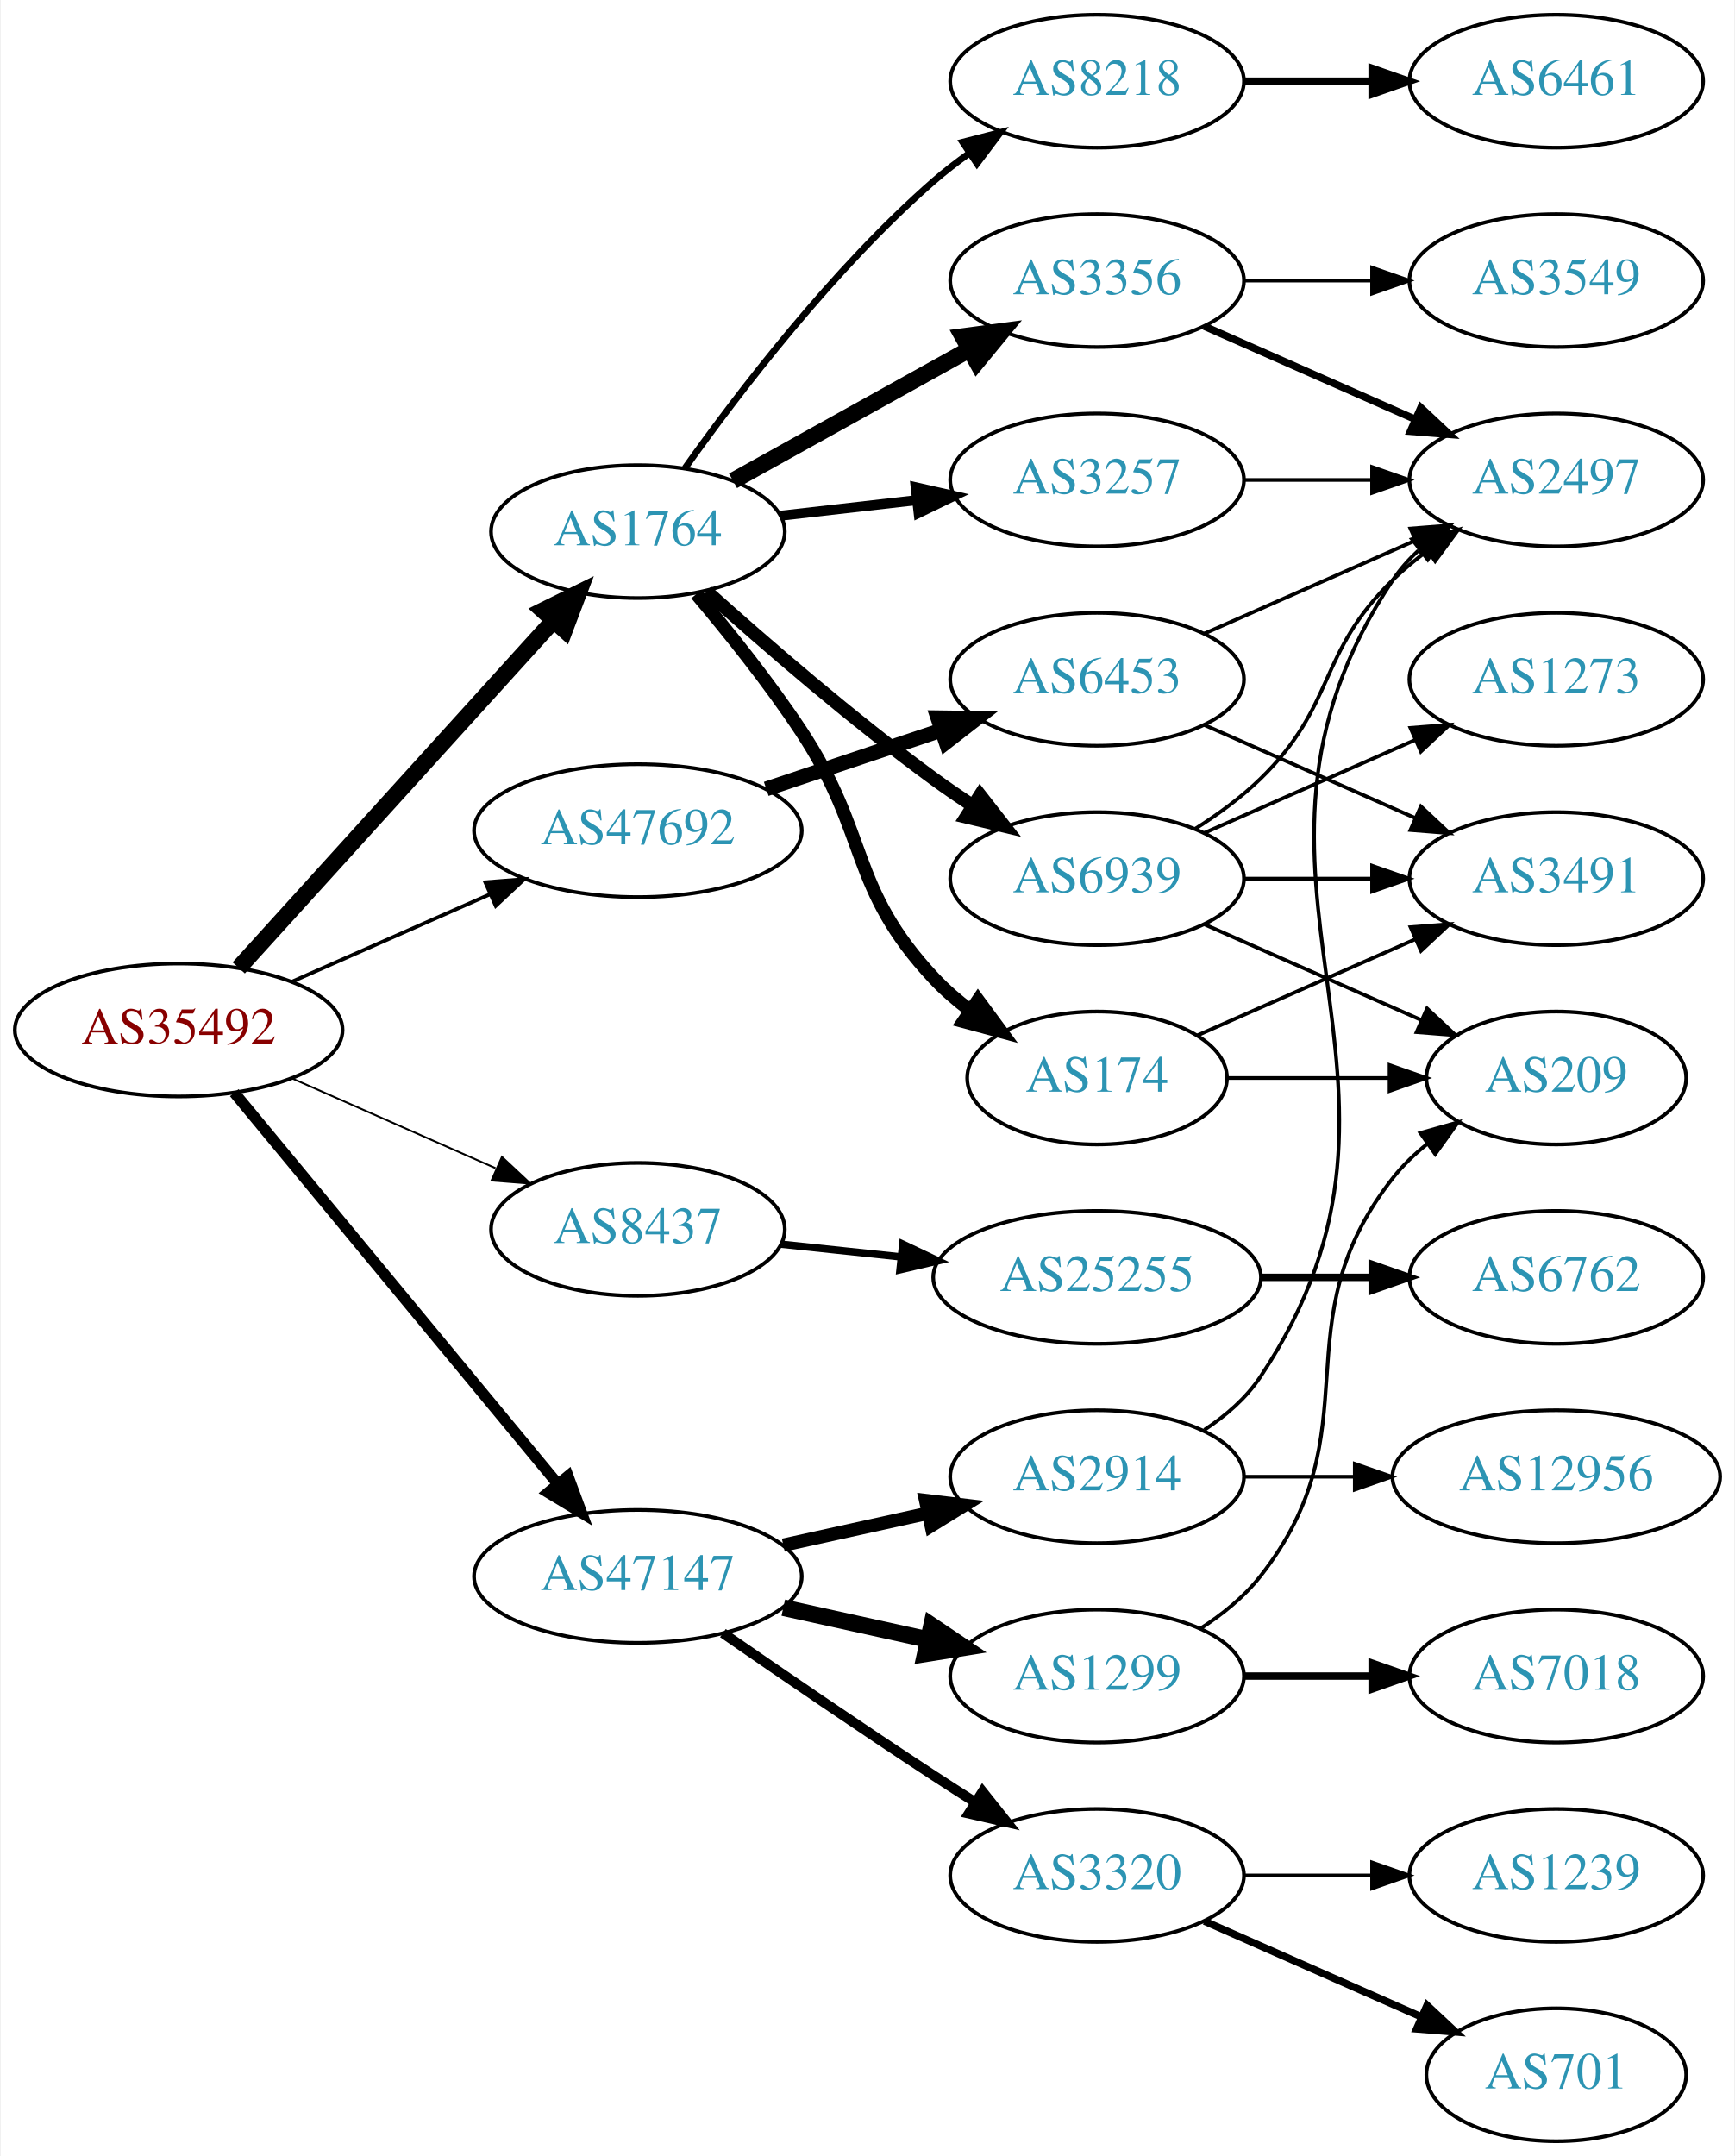
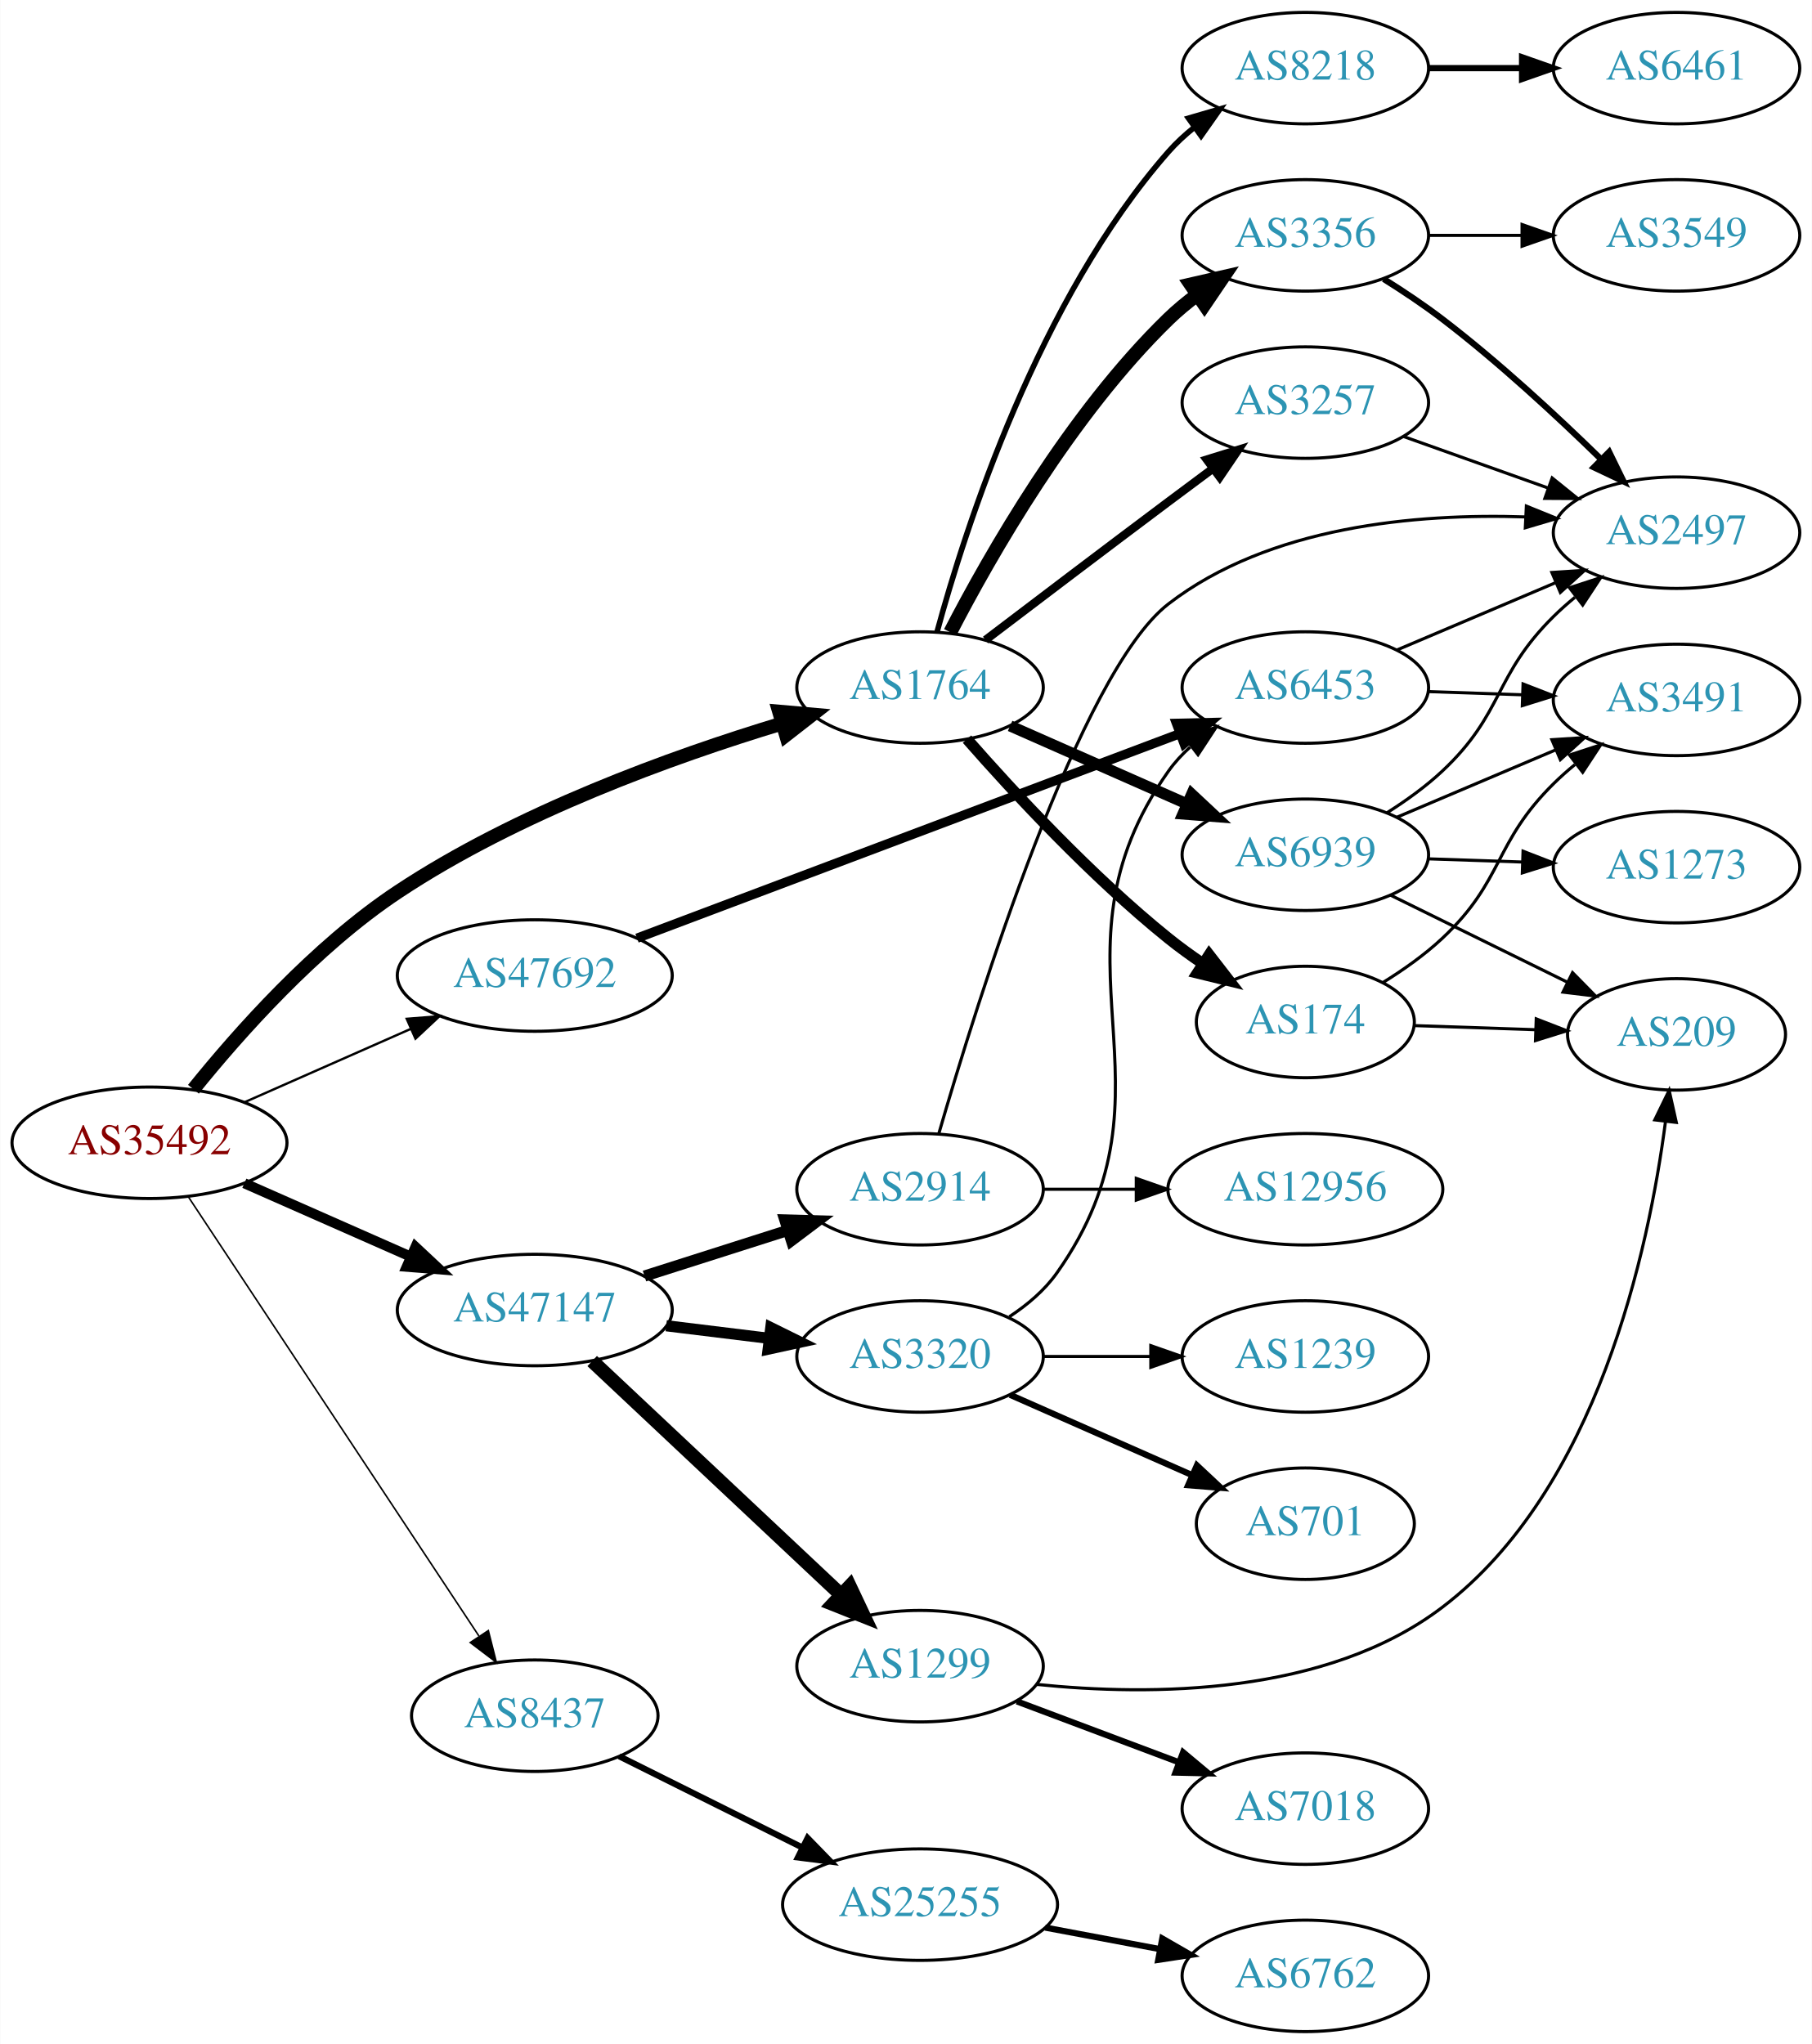
- <svg xmlns="http://www.w3.org/2000/svg" xmlns:xlink="http://www.w3.org/1999/xlink" width="470pt" height="584pt" viewBox="0.00 0.00 469.57 584.00">
-   <g id="graph0" class="graph" transform="scale(1 1) rotate(0) translate(4 580)">
-     <polygon fill="white" stroke="none" points="-4,4 -4,-580 465.569,-580 465.569,4 -4,4" />
+ <svg xmlns="http://www.w3.org/2000/svg" xmlns:xlink="http://www.w3.org/1999/xlink" width="585pt" height="660pt" viewBox="0.00 0.00 584.86 660.00">
+   <g id="graph0" class="graph" transform="scale(1 1) rotate(0) translate(4 656)">
+     <polygon fill="white" stroke="none" points="-4,4 -4,-656 580.862,-656 580.862,4 -4,4" />
    <g id="node1" class="node">
      <g id="a_node1">
        <a xlink:href="/asn/35492" xlink:title="AS35492 ~ FUNKFEUER [AT]">
-           <ellipse fill="#ffffff" stroke="black" cx="44.196" cy="-301" rx="44.393" ry="18" />
-           <text text-anchor="middle" x="44.196" y="-297.3" font-family="Times,serif" font-size="14.00" fill="#880000">AS35492</text>
+           <ellipse fill="#ffffff" stroke="black" cx="44.196" cy="-287" rx="44.393" ry="18" />
+           <text text-anchor="middle" x="44.196" y="-283.3" font-family="Times,serif" font-size="14.00" fill="#880000">AS35492</text>
        </a>
      </g>
    </g>
    <g id="node2" class="node">
      <g id="a_node2">
        <a xlink:href="/asn/1764" xlink:title="AS1764 ~ NEXTLAYER-AS [AT]">
-           <ellipse fill="#ffffff" stroke="black" cx="168.588" cy="-436" rx="39.794" ry="18" />
-           <text text-anchor="middle" x="168.588" y="-432.3" font-family="Times,serif" font-size="14.00" fill="#2c94b3">AS1764</text>
+           <ellipse fill="#ffffff" stroke="black" cx="292.98" cy="-434" rx="39.794" ry="18" />
+           <text text-anchor="middle" x="292.98" y="-430.3" font-family="Times,serif" font-size="14.00" fill="#2c94b3">AS1764</text>
        </a>
      </g>
    </g>
    <g id="edge1" class="edge">
-       <path fill="none" stroke="black" stroke-width="4.5" d="M60.45,-317.825C81.913,-341.499 121.144,-384.771 145.711,-411.87" />
-       <polygon fill="black" stroke="black" stroke-width="4.5" points="142.893,-414.623 152.527,-419.387 148.727,-409.334 142.893,-414.623" />
+       <path fill="none" stroke="black" stroke-width="4.5" d="M58.382,-304.284C72.878,-322.282 97.682,-350.273 124.392,-368 162.927,-393.574 212.873,-411.627 248.183,-422.314" />
+       <polygon fill="black" stroke="black" stroke-width="4.5" points="247.482,-426.212 258.187,-425.263 249.709,-418.658 247.482,-426.212" />
    </g>
    <g id="node3" class="node">
      <g id="a_node3">
        <a xlink:href="/asn/8437" xlink:title="AS8437 ~ Hutchison Drei Austria GmbH [AT]">
-           <ellipse fill="#ffffff" stroke="black" cx="168.588" cy="-247" rx="39.794" ry="18" />
-           <text text-anchor="middle" x="168.588" y="-243.3" font-family="Times,serif" font-size="14.00" fill="#2c94b3">AS8437</text>
+           <ellipse fill="#ffffff" stroke="black" cx="168.588" cy="-102" rx="39.794" ry="18" />
+           <text text-anchor="middle" x="168.588" y="-98.3" font-family="Times,serif" font-size="14.00" fill="#2c94b3">AS8437</text>
        </a>
      </g>
    </g>
    <g id="edge2" class="edge">
-       <path fill="none" stroke="black" stroke-width="0.5" d="M74.824,-287.928C91.418,-280.607 112.278,-271.403 130.011,-263.579" />
-       <polygon fill="black" stroke="black" stroke-width="0.5" points="131.758,-266.634 139.495,-259.395 128.933,-260.23 131.758,-266.634" />
+       <path fill="none" stroke="black" stroke-width="0.5" d="M56.71,-269.596C78.361,-236.87 125.231,-166.024 150.545,-127.761" />
+       <polygon fill="black" stroke="black" stroke-width="0.5" points="153.595,-129.495 156.194,-119.223 147.757,-125.632 153.595,-129.495" />
    </g>
    <g id="node4" class="node">
      <g id="a_node4">
        <a xlink:href="/asn/47147" xlink:title="AS47147 ~ ANEXIA Internetdienstleistungs GmbH [AT]">
-           <ellipse fill="#ffffff" stroke="black" cx="168.588" cy="-153" rx="44.393" ry="18" />
-           <text text-anchor="middle" x="168.588" y="-149.3" font-family="Times,serif" font-size="14.00" fill="#2c94b3">AS47147</text>
+           <ellipse fill="#ffffff" stroke="black" cx="168.588" cy="-233" rx="44.393" ry="18" />
+           <text text-anchor="middle" x="168.588" y="-229.3" font-family="Times,serif" font-size="14.00" fill="#2c94b3">AS47147</text>
        </a>
      </g>
    </g>
    <g id="edge3" class="edge">
-       <path fill="none" stroke="black" stroke-width="3" d="M59.236,-284.023C80.701,-258.066 121.807,-208.36 146.756,-178.191" />
-       <polygon fill="black" stroke="black" stroke-width="3" points="149.659,-180.172 153.335,-170.235 144.265,-175.711 149.659,-180.172" />
+       <path fill="none" stroke="black" stroke-width="3.25" d="M74.824,-273.928C90.941,-266.817 111.081,-257.931 128.473,-250.258" />
+       <polygon fill="black" stroke="black" stroke-width="3.25" points="130.073,-253.378 137.809,-246.139 127.247,-246.973 130.073,-253.378" />
    </g>
    <g id="node5" class="node">
      <g id="a_node5">
        <a xlink:href="/asn/47692" xlink:title="AS47692 ~ Nessus GmbH [AT]">
-           <ellipse fill="#ffffff" stroke="black" cx="168.588" cy="-355" rx="44.393" ry="18" />
-           <text text-anchor="middle" x="168.588" y="-351.3" font-family="Times,serif" font-size="14.00" fill="#2c94b3">AS47692</text>
+           <ellipse fill="#ffffff" stroke="black" cx="168.588" cy="-341" rx="44.393" ry="18" />
+           <text text-anchor="middle" x="168.588" y="-337.3" font-family="Times,serif" font-size="14.00" fill="#2c94b3">AS47692</text>
        </a>
      </g>
    </g>
    <g id="edge4" class="edge">
-       <path fill="none" stroke="black" d="M74.824,-314.072C90.941,-321.183 111.081,-330.069 128.473,-337.742" />
-       <polygon fill="black" stroke="black" points="127.247,-341.027 137.809,-341.861 130.073,-334.622 127.247,-341.027" />
+       <path fill="none" stroke="black" stroke-width="0.75" d="M74.824,-300.072C90.941,-307.183 111.081,-316.069 128.473,-323.742" />
+       <polygon fill="black" stroke="black" stroke-width="0.75" points="127.247,-327.027 137.809,-327.861 130.073,-320.622 127.247,-327.027" />
    </g>
    <g id="node6" class="node">
      <g id="a_node6">
-         <a xlink:href="/asn/3356" xlink:title="AS3356 ~ Level 3 Parent, LLC [US]">
-           <ellipse fill="#ffffff" stroke="black" cx="292.98" cy="-504" rx="39.794" ry="18" />
-           <text text-anchor="middle" x="292.98" y="-500.3" font-family="Times,serif" font-size="14.00" fill="#2c94b3">AS3356</text>
+         <a xlink:href="/asn/174" xlink:title="AS174 ~ Cogent Communications [US]">
+           <ellipse fill="#ffffff" stroke="black" cx="417.373" cy="-326" rx="35.194" ry="18" />
+           <text text-anchor="middle" x="417.373" y="-322.3" font-family="Times,serif" font-size="14.00" fill="#2c94b3">AS174</text>
        </a>
      </g>
    </g>
    <g id="edge5" class="edge">
-       <path fill="none" stroke="black" stroke-width="4.5" d="M194.356,-449.761C212.77,-459.992 238.104,-474.066 258.349,-485.315" />
-       <polygon fill="black" stroke="black" stroke-width="4.5" points="256.596,-488.845 267.249,-490.26 260.42,-481.961 256.596,-488.845" />
+       <path fill="none" stroke="black" stroke-width="3.6" d="M308.133,-417.337C323.234,-400.106 348.355,-372.976 373.176,-353 376.682,-350.179 380.5,-347.413 384.368,-344.792" />
+       <polygon fill="black" stroke="black" stroke-width="3.6" points="386.325,-347.694 392.813,-339.318 382.518,-341.82 386.325,-347.694" />
    </g>
    <g id="node7" class="node">
      <g id="a_node7">
-         <a xlink:href="/asn/174" xlink:title="AS174 ~ Cogent Communications [US]">
-           <ellipse fill="#ffffff" stroke="black" cx="292.98" cy="-288" rx="35.194" ry="18" />
-           <text text-anchor="middle" x="292.98" y="-284.3" font-family="Times,serif" font-size="14.00" fill="#2c94b3">AS174</text>
+         <a xlink:href="/asn/3356" xlink:title="AS3356 ~ Level 3 Parent, LLC [US]">
+           <ellipse fill="#ffffff" stroke="black" cx="417.373" cy="-580" rx="39.794" ry="18" />
+           <text text-anchor="middle" x="417.373" y="-576.3" font-family="Times,serif" font-size="14.00" fill="#2c94b3">AS3356</text>
        </a>
      </g>
    </g>
    <g id="edge6" class="edge">
-       <path fill="none" stroke="black" stroke-width="3.6" d="M184.428,-419.096C193.176,-408.743 204.181,-395.021 212.784,-382 231.419,-353.796 225.678,-339.674 248.784,-315 251.709,-311.877 255.07,-308.971 258.599,-306.31" />
-       <polygon fill="black" stroke="black" stroke-width="3.6" points="260.729,-309.094 267.011,-300.562 256.78,-303.314 260.729,-309.094" />
+       <path fill="none" stroke="black" stroke-width="4.5" d="M302.734,-451.836C315.584,-476.708 341.498,-522.214 373.176,-553 376.021,-555.764 379.194,-558.388 382.493,-560.837" />
+       <polygon fill="black" stroke="black" stroke-width="4.5" points="380.363,-564.15 390.841,-566.541 384.806,-557.648 380.363,-564.15" />
    </g>
    <g id="node8" class="node">
      <g id="a_node8">
-         <a xlink:href="/asn/8218" xlink:title="AS8218 ~ legacy Neotelecoms [FR]">
-           <ellipse fill="#ffffff" stroke="black" cx="292.98" cy="-558" rx="39.794" ry="18" />
-           <text text-anchor="middle" x="292.98" y="-554.3" font-family="Times,serif" font-size="14.00" fill="#2c94b3">AS8218</text>
+         <a xlink:href="/asn/3257" xlink:title="AS3257 ~ GTT [DE]">
+           <ellipse fill="#ffffff" stroke="black" cx="417.373" cy="-526" rx="39.794" ry="18" />
+           <text text-anchor="middle" x="417.373" y="-522.3" font-family="Times,serif" font-size="14.00" fill="#2c94b3">AS3257</text>
        </a>
      </g>
    </g>
    <g id="edge7" class="edge">
-       <path fill="none" stroke="black" stroke-width="1.8" d="M181.336,-453.194C195.683,-473.386 221.437,-507.147 248.784,-531 251.773,-533.607 255.04,-536.129 258.396,-538.516" />
-       <polygon fill="black" stroke="black" stroke-width="1.8" points="256.556,-541.496 266.815,-544.142 260.446,-535.676 256.556,-541.496" />
+       <path fill="none" stroke="black" stroke-width="2.7" d="M314.117,-449.35C330.096,-461.508 353.021,-478.9 373.176,-494 377.751,-497.427 382.61,-501.047 387.354,-504.57" />
+       <polygon fill="black" stroke="black" stroke-width="2.7" points="385.568,-507.602 395.685,-510.745 389.736,-501.978 385.568,-507.602" />
    </g>
    <g id="node9" class="node">
      <g id="a_node9">
-         <a xlink:href="/asn/3257" xlink:title="AS3257 ~ GTT [DE]">
-           <ellipse fill="#ffffff" stroke="black" cx="292.98" cy="-450" rx="39.794" ry="18" />
-           <text text-anchor="middle" x="292.98" y="-446.3" font-family="Times,serif" font-size="14.00" fill="#2c94b3">AS3257</text>
+         <a xlink:href="/asn/8218" xlink:title="AS8218 ~ legacy Neotelecoms [FR]">
+           <ellipse fill="#ffffff" stroke="black" cx="417.373" cy="-634" rx="39.794" ry="18" />
+           <text text-anchor="middle" x="417.373" y="-630.3" font-family="Times,serif" font-size="14.00" fill="#2c94b3">AS8218</text>
        </a>
      </g>
    </g>
    <g id="edge8" class="edge">
-       <path fill="none" stroke="black" stroke-width="2.7" d="M207.309,-440.315C218.942,-441.645 231.909,-443.129 244.13,-444.527" />
-       <polygon fill="black" stroke="black" stroke-width="2.7" points="243.841,-448.016 254.174,-445.675 244.636,-441.062 243.841,-448.016" />
+       <path fill="none" stroke="black" stroke-width="1.8" d="M298.436,-451.834C307.579,-485.479 331.213,-559.226 373.176,-607 375.657,-609.824 378.504,-612.454 381.528,-614.878" />
+       <polygon fill="black" stroke="black" stroke-width="1.8" points="379.645,-617.833 389.816,-620.8 383.714,-612.138 379.645,-617.833" />
    </g>
    <g id="node10" class="node">
      <g id="a_node10">
        <a xlink:href="/asn/6939" xlink:title="AS6939 ~ Hurricane Electric LLC [US]">
-           <ellipse fill="#ffffff" stroke="black" cx="292.98" cy="-342" rx="39.794" ry="18" />
-           <text text-anchor="middle" x="292.98" y="-338.3" font-family="Times,serif" font-size="14.00" fill="#2c94b3">AS6939</text>
+           <ellipse fill="#ffffff" stroke="black" cx="417.373" cy="-380" rx="39.794" ry="18" />
+           <text text-anchor="middle" x="417.373" y="-376.3" font-family="Times,serif" font-size="14.00" fill="#2c94b3">AS6939</text>
        </a>
      </g>
    </g>
    <g id="edge9" class="edge">
-       <path fill="none" stroke="black" stroke-width="3.6" d="M187.231,-419.801C202.898,-405.731 226.671,-385.137 248.784,-369 252.16,-366.537 255.761,-364.063 259.389,-361.667" />
-       <polygon fill="black" stroke="black" stroke-width="3.6" points="261.289,-364.606 267.811,-356.256 257.506,-358.716 261.289,-364.606" />
+       <path fill="none" stroke="black" stroke-width="3.6" d="M322.06,-421.611C339.008,-414.134 360.805,-404.517 379.174,-396.412" />
+       <polygon fill="black" stroke="black" stroke-width="3.6" points="380.688,-399.57 388.424,-392.331 377.862,-393.166 380.688,-399.57" />
    </g>
    <g id="node16" class="node">
      <g id="a_node16">
        <a xlink:href="/asn/25255" xlink:title="AS25255 ~ ==&gt; TELE2 AUSTRIA &lt;== [AT]">
-           <ellipse fill="#ffffff" stroke="black" cx="292.98" cy="-234" rx="44.393" ry="18" />
-           <text text-anchor="middle" x="292.98" y="-230.3" font-family="Times,serif" font-size="14.00" fill="#2c94b3">AS25255</text>
+           <ellipse fill="#ffffff" stroke="black" cx="292.98" cy="-41" rx="44.393" ry="18" />
+           <text text-anchor="middle" x="292.98" y="-37.3" font-family="Times,serif" font-size="14.00" fill="#2c94b3">AS25255</text>
        </a>
      </g>
    </g>
    <g id="edge15" class="edge">
-       <path fill="none" stroke="black" stroke-width="2" d="M207.309,-242.993C217.528,-241.908 228.777,-240.713 239.646,-239.559" />
-       <polygon fill="black" stroke="black" stroke-width="2" points="240.328,-243.006 249.903,-238.469 239.589,-236.045 240.328,-243.006" />
+       <path fill="none" stroke="black" stroke-width="2" d="M195.844,-88.914C213.108,-80.31 235.951,-68.925 255.038,-59.412" />
+       <polygon fill="black" stroke="black" stroke-width="2" points="256.677,-62.506 264.065,-54.913 253.554,-56.241 256.677,-62.506" />
    </g>
    <g id="node18" class="node">
      <g id="a_node18">
        <a xlink:href="/asn/2914" xlink:title="AS2914 ~ NTT America, Inc. [US]">
-           <ellipse fill="#ffffff" stroke="black" cx="292.98" cy="-180" rx="39.794" ry="18" />
-           <text text-anchor="middle" x="292.98" y="-176.3" font-family="Times,serif" font-size="14.00" fill="#2c94b3">AS2914</text>
+           <ellipse fill="#ffffff" stroke="black" cx="292.98" cy="-272" rx="39.794" ry="18" />
+           <text text-anchor="middle" x="292.98" y="-268.3" font-family="Times,serif" font-size="14.00" fill="#2c94b3">AS2914</text>
        </a>
      </g>
    </g>
    <g id="edge17" class="edge">
-       <path fill="none" stroke="black" stroke-width="3.6" d="M207.978,-161.469C220.369,-164.202 234.216,-167.257 247.036,-170.085" />
-       <polygon fill="black" stroke="black" stroke-width="3.6" points="246.532,-173.558 257.051,-172.295 248.04,-166.722 246.532,-173.558" />
+       <path fill="none" stroke="black" stroke-width="3.6" d="M204.007,-243.967C218.391,-248.551 235.233,-253.918 250.31,-258.722" />
+       <polygon fill="black" stroke="black" stroke-width="3.6" points="249.328,-262.082 259.918,-261.783 251.453,-255.413 249.328,-262.082" />
    </g>
    <g id="node19" class="node">
      <g id="a_node19">
        <a xlink:href="/asn/1299" xlink:title="AS1299 ~ Telia Carrier [EU]">
-           <ellipse fill="#ffffff" stroke="black" cx="292.98" cy="-126" rx="39.794" ry="18" />
-           <text text-anchor="middle" x="292.98" y="-122.3" font-family="Times,serif" font-size="14.00" fill="#2c94b3">AS1299</text>
+           <ellipse fill="#ffffff" stroke="black" cx="292.98" cy="-118" rx="39.794" ry="18" />
+           <text text-anchor="middle" x="292.98" y="-114.3" font-family="Times,serif" font-size="14.00" fill="#2c94b3">AS1299</text>
        </a>
      </g>
    </g>
    <g id="edge18" class="edge">
-       <path fill="none" stroke="black" stroke-width="4.5" d="M207.978,-144.531C220.369,-141.798 234.216,-138.743 247.036,-135.915" />
-       <polygon fill="black" stroke="black" stroke-width="4.5" points="248.134,-139.705 257.051,-133.705 246.438,-132.015 248.134,-139.705" />
+       <path fill="none" stroke="black" stroke-width="4.5" d="M187.124,-216.523C208.147,-196.771 243.512,-163.541 267.29,-141.199" />
+       <polygon fill="black" stroke="black" stroke-width="4.5" points="270.28,-143.793 274.872,-134.075 264.888,-138.053 270.28,-143.793" />
    </g>
    <g id="node20" class="node">
      <g id="a_node20">
        <a xlink:href="/asn/3320" xlink:title="AS3320 ~ DTAG [DE]">
-           <ellipse fill="#ffffff" stroke="black" cx="292.98" cy="-72" rx="39.794" ry="18" />
-           <text text-anchor="middle" x="292.98" y="-68.3" font-family="Times,serif" font-size="14.00" fill="#2c94b3">AS3320</text>
+           <ellipse fill="#ffffff" stroke="black" cx="292.98" cy="-218" rx="39.794" ry="18" />
+           <text text-anchor="middle" x="292.98" y="-214.3" font-family="Times,serif" font-size="14.00" fill="#2c94b3">AS3320</text>
        </a>
      </g>
    </g>
    <g id="edge19" class="edge">
-       <path fill="none" stroke="black" stroke-width="2.7" d="M191.619,-137.633C207.421,-126.695 229.278,-111.739 248.784,-99 252.366,-96.661 256.137,-94.241 259.897,-91.856" />
-       <polygon fill="black" stroke="black" stroke-width="2.7" points="261.959,-94.693 268.558,-86.404 258.23,-88.769 261.959,-94.693" />
-     </g>
-     <g id="node25" class="node">
-       <g id="a_node25">
+       <path fill="none" stroke="black" stroke-width="3.6" d="M211.025,-227.922C221.641,-226.621 233.145,-225.211 244.058,-223.873" />
+       <polygon fill="black" stroke="black" stroke-width="3.6" points="244.791,-227.31 254.291,-222.619 243.94,-220.362 244.791,-227.31" />
+     </g>
+     <g id="node24" class="node">
+       <g id="a_node24">
        <a xlink:href="/asn/6453" xlink:title="AS6453 ~ TATA COMMUNICATIONS (AMERICA) INC [US]">
-           <ellipse fill="#ffffff" stroke="black" cx="292.98" cy="-396" rx="39.794" ry="18" />
-           <text text-anchor="middle" x="292.98" y="-392.3" font-family="Times,serif" font-size="14.00" fill="#2c94b3">AS6453</text>
-         </a>
-       </g>
-     </g>
-     <g id="edge26" class="edge">
-       <path fill="none" stroke="black" stroke-width="4" d="M203.356,-366.312C217.983,-371.212 235.246,-376.994 250.631,-382.148" />
-       <polygon fill="black" stroke="black" stroke-width="4" points="249.83,-385.571 260.424,-385.429 252.054,-378.934 249.83,-385.571" />
+           <ellipse fill="#ffffff" stroke="black" cx="417.373" cy="-434" rx="39.794" ry="18" />
+           <text text-anchor="middle" x="417.373" y="-430.3" font-family="Times,serif" font-size="14.00" fill="#2c94b3">AS6453</text>
+         </a>
+       </g>
+     </g>
+     <g id="edge27" class="edge">
+       <path fill="none" stroke="black" stroke-width="3" d="M201.598,-353.063C246.498,-369.983 328.126,-400.744 376.786,-419.082" />
+       <polygon fill="black" stroke="black" stroke-width="3" points="375.759,-422.435 386.351,-422.686 378.228,-415.885 375.759,-422.435" />
+     </g>
+     <g id="node13" class="node">
+       <g id="a_node13">
+         <a xlink:href="/asn/3491" xlink:title="AS3491 ~ PCCW Global, Inc. [US]">
+           <ellipse fill="#ffffff" stroke="black" cx="537.215" cy="-430" rx="39.794" ry="18" />
+           <text text-anchor="middle" x="537.215" y="-426.3" font-family="Times,serif" font-size="14.00" fill="#2c94b3">AS3491</text>
+         </a>
+       </g>
+     </g>
+     <g id="edge12" class="edge">
+       <path fill="none" stroke="black" d="M442.427,-338.748C449.009,-342.827 455.889,-347.68 461.569,-353 481.554,-371.719 478.069,-383.775 497.569,-403 499.7,-405.101 502.01,-407.153 504.406,-409.126" />
+       <polygon fill="black" stroke="black" points="502.668,-412.203 512.739,-415.493 506.918,-406.641 502.668,-412.203" />
+     </g>
+     <g id="node14" class="node">
+       <g id="a_node14">
+         <a xlink:href="/asn/209" xlink:title="AS209 ~ CenturyLink Communications, LLC [US]">
+           <ellipse fill="#ffffff" stroke="black" cx="537.215" cy="-322" rx="35.194" ry="18" />
+           <text text-anchor="middle" x="537.215" y="-318.3" font-family="Times,serif" font-size="14.00" fill="#2c94b3">AS209</text>
+         </a>
+       </g>
+     </g>
+     <g id="edge13" class="edge">
+       <path fill="none" stroke="black" d="M452.458,-324.843C464.687,-324.428 478.663,-323.954 491.649,-323.513" />
+       <polygon fill="black" stroke="black" points="491.923,-327.006 501.799,-323.168 491.685,-320.01 491.923,-327.006" />
    </g>
    <g id="node11" class="node">
      <g id="a_node11">
        <a xlink:href="/asn/2497" xlink:title="AS2497 ~ Internet Initiative Japan Inc. [JP]">
-           <ellipse fill="#ffffff" stroke="black" cx="417.373" cy="-450" rx="39.794" ry="18" />
-           <text text-anchor="middle" x="417.373" y="-446.3" font-family="Times,serif" font-size="14.00" fill="#2c94b3">AS2497</text>
+           <ellipse fill="#ffffff" stroke="black" cx="537.215" cy="-484" rx="39.794" ry="18" />
+           <text text-anchor="middle" x="537.215" y="-480.3" font-family="Times,serif" font-size="14.00" fill="#2c94b3">AS2497</text>
        </a>
      </g>
    </g>
    <g id="edge10" class="edge">
-       <path fill="none" stroke="black" stroke-width="2" d="M322.06,-491.611C339.008,-484.134 360.805,-474.517 379.174,-466.412" />
-       <polygon fill="black" stroke="black" stroke-width="2" points="380.688,-469.57 388.424,-462.331 377.862,-463.166 380.688,-469.57" />
+       <path fill="none" stroke="black" stroke-width="2" d="M442.674,-565.921C448.985,-561.967 455.665,-557.51 461.569,-553 479.672,-539.169 498.5,-521.742 512.717,-507.861" />
+       <polygon fill="black" stroke="black" stroke-width="2" points="515.453,-510.078 520.107,-500.561 510.534,-505.098 515.453,-510.078" />
    </g>
    <g id="node12" class="node">
      <g id="a_node12">
        <a xlink:href="/asn/3549" xlink:title="AS3549 ~ Level 3 Parent, LLC [US]">
-           <ellipse fill="#ffffff" stroke="black" cx="417.373" cy="-504" rx="39.794" ry="18" />
-           <text text-anchor="middle" x="417.373" y="-500.3" font-family="Times,serif" font-size="14.00" fill="#2c94b3">AS3549</text>
+           <ellipse fill="#ffffff" stroke="black" cx="537.215" cy="-580" rx="39.794" ry="18" />
+           <text text-anchor="middle" x="537.215" y="-576.3" font-family="Times,serif" font-size="14.00" fill="#2c94b3">AS3549</text>
        </a>
      </g>
    </g>
    <g id="edge11" class="edge">
-       <path fill="none" stroke="black" d="M332.706,-504C343.644,-504 355.695,-504 367.161,-504" />
-       <polygon fill="black" stroke="black" points="367.479,-507.5 377.479,-504 367.479,-500.5 367.479,-507.5" />
-     </g>
-     <g id="node14" class="node">
-       <g id="a_node14">
-         <a xlink:href="/asn/3491" xlink:title="AS3491 ~ PCCW Global, Inc. [US]">
-           <ellipse fill="#ffffff" stroke="black" cx="417.373" cy="-342" rx="39.794" ry="18" />
-           <text text-anchor="middle" x="417.373" y="-338.3" font-family="Times,serif" font-size="14.00" fill="#2c94b3">AS3491</text>
-         </a>
-       </g>
-     </g>
-     <g id="edge13" class="edge">
-       <path fill="none" stroke="black" d="M320.237,-299.584C337.422,-307.167 360.135,-317.188 379.17,-325.586" />
-       <polygon fill="black" stroke="black" points="377.896,-328.849 388.458,-329.684 380.721,-322.445 377.896,-328.849" />
+       <path fill="none" stroke="black" d="M457.285,-580C466.839,-580 477.188,-580 487.151,-580" />
+       <polygon fill="black" stroke="black" points="487.343,-583.5 497.343,-580 487.343,-576.5 487.343,-583.5" />
+     </g>
+     <g id="edge34" class="edge">
+       <path fill="none" stroke="black" d="M449.027,-515.075C463.236,-510.01 480.319,-503.922 495.585,-498.481" />
+       <polygon fill="black" stroke="black" points="497.061,-501.671 505.305,-495.017 494.71,-495.077 497.061,-501.671" />
    </g>
    <g id="node15" class="node">
      <g id="a_node15">
-         <a xlink:href="/asn/209" xlink:title="AS209 ~ CenturyLink Communications, LLC [US]">
-           <ellipse fill="#ffffff" stroke="black" cx="417.373" cy="-288" rx="35.194" ry="18" />
-           <text text-anchor="middle" x="417.373" y="-284.3" font-family="Times,serif" font-size="14.00" fill="#2c94b3">AS209</text>
+         <a xlink:href="/asn/6461" xlink:title="AS6461 ~ Zayo Bandwidth [US]">
+           <ellipse fill="#ffffff" stroke="black" cx="537.215" cy="-634" rx="39.794" ry="18" />
+           <text text-anchor="middle" x="537.215" y="-630.3" font-family="Times,serif" font-size="14.00" fill="#2c94b3">AS6461</text>
        </a>
      </g>
    </g>
    <g id="edge14" class="edge">
-       <path fill="none" stroke="black" d="M328.399,-288C341.94,-288 357.66,-288 372.034,-288" />
-       <polygon fill="black" stroke="black" points="372.212,-291.5 382.212,-288 372.212,-284.5 372.212,-291.5" />
-     </g>
-     <g id="node13" class="node">
-       <g id="a_node13">
-         <a xlink:href="/asn/6461" xlink:title="AS6461 ~ Zayo Bandwidth [US]">
-           <ellipse fill="#ffffff" stroke="black" cx="417.373" cy="-558" rx="39.794" ry="18" />
-           <text text-anchor="middle" x="417.373" y="-554.3" font-family="Times,serif" font-size="14.00" fill="#2c94b3">AS6461</text>
-         </a>
-       </g>
-     </g>
-     <g id="edge12" class="edge">
-       <path fill="none" stroke="black" stroke-width="2" d="M332.706,-558C343.644,-558 355.695,-558 367.161,-558" />
-       <polygon fill="black" stroke="black" stroke-width="2" points="367.479,-561.5 377.479,-558 367.479,-554.5 367.479,-561.5" />
-     </g>
-     <g id="edge33" class="edge">
-       <path fill="none" stroke="black" d="M332.706,-450C343.644,-450 355.695,-450 367.161,-450" />
-       <polygon fill="black" stroke="black" points="367.479,-453.5 377.479,-450 367.479,-446.5 367.479,-453.5" />
-     </g>
-     <g id="edge29" class="edge">
-       <path fill="none" stroke="black" d="M319.509,-355.462C325.672,-359.362 331.974,-363.948 337.176,-369 357.87,-389.094 352.483,-402.906 373.176,-423 376.022,-425.763 379.195,-428.386 382.496,-430.834" />
-       <polygon fill="black" stroke="black" points="380.612,-433.786 390.843,-436.538 384.561,-428.006 380.612,-433.786" />
+       <path fill="none" stroke="black" stroke-width="2" d="M457.285,-634C466.839,-634 477.188,-634 487.151,-634" />
+       <polygon fill="black" stroke="black" stroke-width="2" points="487.343,-637.5 497.343,-634 487.343,-630.5 487.343,-637.5" />
+     </g>
+     <g id="edge32" class="edge">
+       <path fill="none" stroke="black" d="M443.777,-393.593C449.942,-397.491 456.276,-402.042 461.569,-407 481.554,-425.719 478.069,-437.775 497.569,-457 499.7,-459.101 502.01,-461.153 504.406,-463.126" />
+       <polygon fill="black" stroke="black" points="502.668,-466.203 512.739,-469.493 506.918,-460.641 502.668,-466.203" />
    </g>
    <g id="edge30" class="edge">
-       <path fill="none" stroke="black" d="M332.706,-342C343.644,-342 355.695,-342 367.161,-342" />
-       <polygon fill="black" stroke="black" points="367.479,-345.5 377.479,-342 367.479,-338.5 367.479,-345.5" />
-     </g>
-     <g id="edge32" class="edge">
-       <path fill="none" stroke="black" d="M322.06,-329.611C339.488,-321.922 362.045,-311.969 380.729,-303.726" />
-       <polygon fill="black" stroke="black" points="382.362,-306.831 390.099,-299.592 379.537,-300.427 382.362,-306.831" />
+       <path fill="none" stroke="black" d="M446.899,-392.104C462.273,-398.627 481.449,-406.763 498.088,-413.823" />
+       <polygon fill="black" stroke="black" points="496.97,-417.151 507.543,-417.835 499.704,-410.707 496.97,-417.151" />
+     </g>
+     <g id="edge31" class="edge">
+       <path fill="none" stroke="black" d="M444.819,-366.984C461.692,-358.679 483.733,-347.831 501.943,-338.868" />
+       <polygon fill="black" stroke="black" points="503.642,-341.933 511.068,-334.377 500.55,-335.653 503.642,-341.933" />
    </g>
    <g id="node26" class="node">
      <g id="a_node26">
        <a xlink:href="/asn/1273" xlink:title="AS1273 ~ Vodafone Group PLC [EU]">
-           <ellipse fill="#ffffff" stroke="black" cx="417.373" cy="-396" rx="39.794" ry="18" />
-           <text text-anchor="middle" x="417.373" y="-392.3" font-family="Times,serif" font-size="14.00" fill="#2c94b3">AS1273</text>
-         </a>
-       </g>
-     </g>
-     <g id="edge31" class="edge">
-       <path fill="none" stroke="black" d="M322.06,-354.389C339.008,-361.866 360.805,-371.483 379.174,-379.588" />
-       <polygon fill="black" stroke="black" points="377.862,-382.834 388.424,-383.669 380.688,-376.43 377.862,-382.834" />
+           <ellipse fill="#ffffff" stroke="black" cx="537.215" cy="-376" rx="39.794" ry="18" />
+           <text text-anchor="middle" x="537.215" y="-372.3" font-family="Times,serif" font-size="14.00" fill="#2c94b3">AS1273</text>
+         </a>
+       </g>
+     </g>
+     <g id="edge33" class="edge">
+       <path fill="none" stroke="black" d="M456.959,-378.69C466.725,-378.359 477.342,-377.998 487.536,-377.652" />
+       <polygon fill="black" stroke="black" points="487.667,-381.15 497.542,-377.313 487.429,-374.154 487.667,-381.15" />
    </g>
    <g id="node17" class="node">
      <g id="a_node17">
        <a xlink:href="/asn/6762" xlink:title="AS6762 ~ TELECOM ITALIA SPARKLE S.p.A. [IT]">
-           <ellipse fill="#ffffff" stroke="black" cx="417.373" cy="-234" rx="39.794" ry="18" />
-           <text text-anchor="middle" x="417.373" y="-230.3" font-family="Times,serif" font-size="14.00" fill="#2c94b3">AS6762</text>
+           <ellipse fill="#ffffff" stroke="black" cx="417.373" cy="-18" rx="39.794" ry="18" />
+           <text text-anchor="middle" x="417.373" y="-14.3" font-family="Times,serif" font-size="14.00" fill="#2c94b3">AS6762</text>
        </a>
      </g>
    </g>
    <g id="edge16" class="edge">
-       <path fill="none" stroke="black" stroke-width="2" d="M337.476,-234C347.165,-234 357.502,-234 367.394,-234" />
-       <polygon fill="black" stroke="black" stroke-width="2" points="367.497,-237.5 377.497,-234 367.497,-230.5 367.497,-237.5" />
+       <path fill="none" stroke="black" stroke-width="2" d="M333.38,-33.596C345.172,-31.38 358.207,-28.93 370.384,-26.642" />
+       <polygon fill="black" stroke="black" stroke-width="2" points="371.183,-30.053 380.364,-24.767 369.89,-23.174 371.183,-30.053" />
+     </g>
+     <g id="edge26" class="edge">
+       <path fill="none" stroke="black" d="M298.99,-289.796C311.376,-332.502 344.514,-438.889 373.176,-461 405.725,-486.108 453.152,-490.266 488.472,-489.087" />
+       <polygon fill="black" stroke="black" points="488.734,-492.579 498.552,-488.597 488.394,-485.587 488.734,-492.579" />
+     </g>
+     <g id="node25" class="node">
+       <g id="a_node25">
+         <a xlink:href="/asn/12956" xlink:title="AS12956 ~ TELXIUS [ES]">
+           <ellipse fill="#ffffff" stroke="black" cx="417.373" cy="-272" rx="44.393" ry="18" />
+           <text text-anchor="middle" x="417.373" y="-268.3" font-family="Times,serif" font-size="14.00" fill="#2c94b3">AS12956</text>
+         </a>
+       </g>
    </g>
    <g id="edge25" class="edge">
-       <path fill="none" stroke="black" d="M322.035,-192.687C327.84,-196.515 333.346,-201.263 337.176,-207 391.215,-287.944 319.138,-342.056 373.176,-423 375.092,-425.869 377.426,-428.49 380.007,-430.872" />
-       <polygon fill="black" stroke="black" points="378.27,-433.954 388.318,-437.313 382.558,-428.421 378.27,-433.954" />
-     </g>
-     <g id="node24" class="node">
-       <g id="a_node24">
-         <a xlink:href="/asn/12956" xlink:title="AS12956 ~ TELXIUS [ES]">
-           <ellipse fill="#ffffff" stroke="black" cx="417.373" cy="-180" rx="44.393" ry="18" />
-           <text text-anchor="middle" x="417.373" y="-176.3" font-family="Times,serif" font-size="14.00" fill="#2c94b3">AS12956</text>
-         </a>
-       </g>
-     </g>
-     <g id="edge24" class="edge">
-       <path fill="none" stroke="black" d="M332.706,-180C342.166,-180 352.458,-180 362.484,-180" />
-       <polygon fill="black" stroke="black" points="362.791,-183.5 372.791,-180 362.791,-176.5 362.791,-183.5" />
+       <path fill="none" stroke="black" d="M332.706,-272C342.166,-272 352.458,-272 362.484,-272" />
+       <polygon fill="black" stroke="black" points="362.791,-275.5 372.791,-272 362.791,-268.5 362.791,-275.5" />
    </g>
    <g id="edge21" class="edge">
-       <path fill="none" stroke="black" d="M320.952,-138.855C326.94,-142.72 332.8,-147.441 337.176,-153 368.475,-192.754 341.878,-221.246 373.176,-261 375.823,-264.361 379.012,-267.417 382.443,-270.161" />
-       <polygon fill="black" stroke="black" points="380.556,-273.113 390.75,-276 384.581,-267.386 380.556,-273.113" />
+       <path fill="none" stroke="black" d="M330.584,-112.119C367.431,-108.308 424.041,-108.466 461.569,-137 511.659,-175.085 528.248,-252.293 533.659,-293.91" />
+       <polygon fill="black" stroke="black" points="530.192,-294.395 534.833,-303.919 537.144,-293.58 530.192,-294.395" />
    </g>
    <g id="node21" class="node">
      <g id="a_node21">
        <a xlink:href="/asn/7018" xlink:title="AS7018 ~ AT&amp;T Services, Inc. [US]">
-           <ellipse fill="#ffffff" stroke="black" cx="417.373" cy="-126" rx="39.794" ry="18" />
-           <text text-anchor="middle" x="417.373" y="-122.3" font-family="Times,serif" font-size="14.00" fill="#2c94b3">AS7018</text>
+           <ellipse fill="#ffffff" stroke="black" cx="417.373" cy="-72" rx="39.794" ry="18" />
+           <text text-anchor="middle" x="417.373" y="-68.3" font-family="Times,serif" font-size="14.00" fill="#2c94b3">AS7018</text>
        </a>
      </g>
    </g>
    <g id="edge20" class="edge">
-       <path fill="none" stroke="black" stroke-width="2" d="M332.706,-126C343.644,-126 355.695,-126 367.161,-126" />
-       <polygon fill="black" stroke="black" stroke-width="2" points="367.479,-129.5 377.479,-126 367.479,-122.5 367.479,-129.5" />
+       <path fill="none" stroke="black" stroke-width="2" d="M324.235,-106.629C339.975,-100.713 359.422,-93.404 376.387,-87.028" />
+       <polygon fill="black" stroke="black" stroke-width="2" points="377.913,-90.194 386.042,-83.399 375.45,-83.641 377.913,-90.194" />
    </g>
    <g id="node22" class="node">
      <g id="a_node22">
-         <a xlink:href="/asn/701" xlink:title="AS701 ~ UUNET [US]">
-           <ellipse fill="#ffffff" stroke="black" cx="417.373" cy="-18" rx="35.194" ry="18" />
-           <text text-anchor="middle" x="417.373" y="-14.3" font-family="Times,serif" font-size="14.00" fill="#2c94b3">AS701</text>
+         <a xlink:href="/asn/1239" xlink:title="AS1239 ~ Sprint [US]">
+           <ellipse fill="#ffffff" stroke="black" cx="417.373" cy="-218" rx="39.794" ry="18" />
+           <text text-anchor="middle" x="417.373" y="-214.3" font-family="Times,serif" font-size="14.00" fill="#2c94b3">AS1239</text>
        </a>
      </g>
    </g>
    <g id="edge22" class="edge">
-       <path fill="none" stroke="black" stroke-width="2" d="M322.06,-59.611C339.488,-51.922 362.045,-41.969 380.729,-33.726" />
-       <polygon fill="black" stroke="black" stroke-width="2" points="382.362,-36.831 390.099,-29.592 379.537,-30.427 382.362,-36.831" />
+       <path fill="none" stroke="black" d="M332.706,-218C343.644,-218 355.695,-218 367.161,-218" />
+       <polygon fill="black" stroke="black" points="367.479,-221.5 377.479,-218 367.479,-214.5 367.479,-221.5" />
    </g>
    <g id="node23" class="node">
      <g id="a_node23">
-         <a xlink:href="/asn/1239" xlink:title="AS1239 ~ Sprint [US]">
-           <ellipse fill="#ffffff" stroke="black" cx="417.373" cy="-72" rx="39.794" ry="18" />
-           <text text-anchor="middle" x="417.373" y="-68.3" font-family="Times,serif" font-size="14.00" fill="#2c94b3">AS1239</text>
+         <a xlink:href="/asn/701" xlink:title="AS701 ~ UUNET [US]">
+           <ellipse fill="#ffffff" stroke="black" cx="417.373" cy="-164" rx="35.194" ry="18" />
+           <text text-anchor="middle" x="417.373" y="-160.3" font-family="Times,serif" font-size="14.00" fill="#2c94b3">AS701</text>
        </a>
      </g>
    </g>
    <g id="edge23" class="edge">
-       <path fill="none" stroke="black" d="M332.706,-72C343.644,-72 355.695,-72 367.161,-72" />
-       <polygon fill="black" stroke="black" points="367.479,-75.5 377.479,-72 367.479,-68.5 367.479,-75.5" />
-     </g>
-     <g id="edge27" class="edge">
-       <path fill="none" stroke="black" d="M322.06,-408.389C339.008,-415.866 360.805,-425.483 379.174,-433.588" />
-       <polygon fill="black" stroke="black" points="377.862,-436.834 388.424,-437.669 380.688,-430.43 377.862,-436.834" />
+       <path fill="none" stroke="black" stroke-width="2" d="M322.06,-205.611C339.488,-197.922 362.045,-187.969 380.729,-179.726" />
+       <polygon fill="black" stroke="black" stroke-width="2" points="382.362,-182.831 390.099,-175.592 379.537,-176.427 382.362,-182.831" />
+     </g>
+     <g id="edge24" class="edge">
+       <path fill="none" stroke="black" d="M321.814,-230.838C327.629,-234.661 333.194,-239.367 337.176,-245 379.756,-305.225 330.597,-346.775 373.176,-407 375.168,-409.816 377.555,-412.401 380.171,-414.76" />
+       <polygon fill="black" stroke="black" points="378.47,-417.865 388.539,-421.162 382.723,-412.306 378.47,-417.865" />
    </g>
    <g id="edge28" class="edge">
-       <path fill="none" stroke="black" d="M322.06,-383.611C339.008,-376.134 360.805,-366.517 379.174,-358.412" />
-       <polygon fill="black" stroke="black" points="380.688,-361.57 388.424,-354.331 377.862,-355.166 380.688,-361.57" />
+       <path fill="none" stroke="black" d="M446.899,-446.104C462.273,-452.627 481.449,-460.763 498.088,-467.823" />
+       <polygon fill="black" stroke="black" points="496.97,-471.151 507.543,-471.835 499.704,-464.707 496.97,-471.151" />
+     </g>
+     <g id="edge29" class="edge">
+       <path fill="none" stroke="black" d="M456.959,-432.69C466.725,-432.359 477.342,-431.998 487.536,-431.652" />
+       <polygon fill="black" stroke="black" points="487.667,-435.15 497.542,-431.313 487.429,-428.154 487.667,-435.15" />
    </g>
  </g>
</svg>
